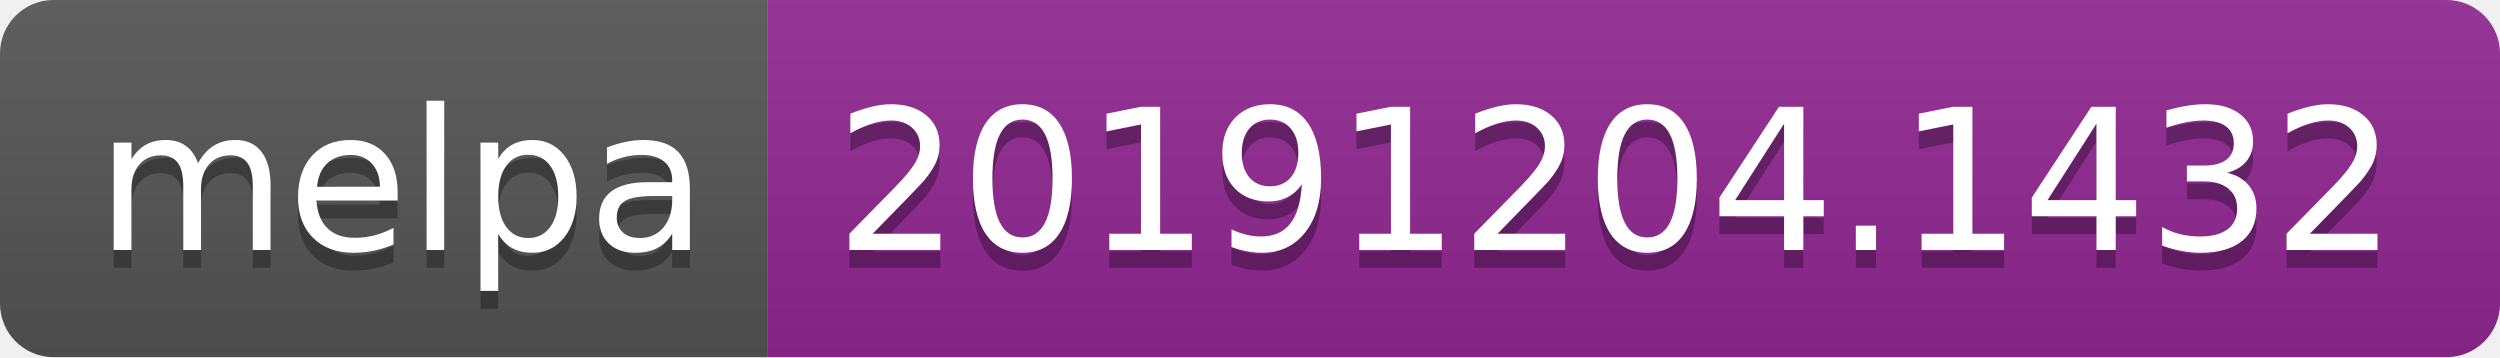
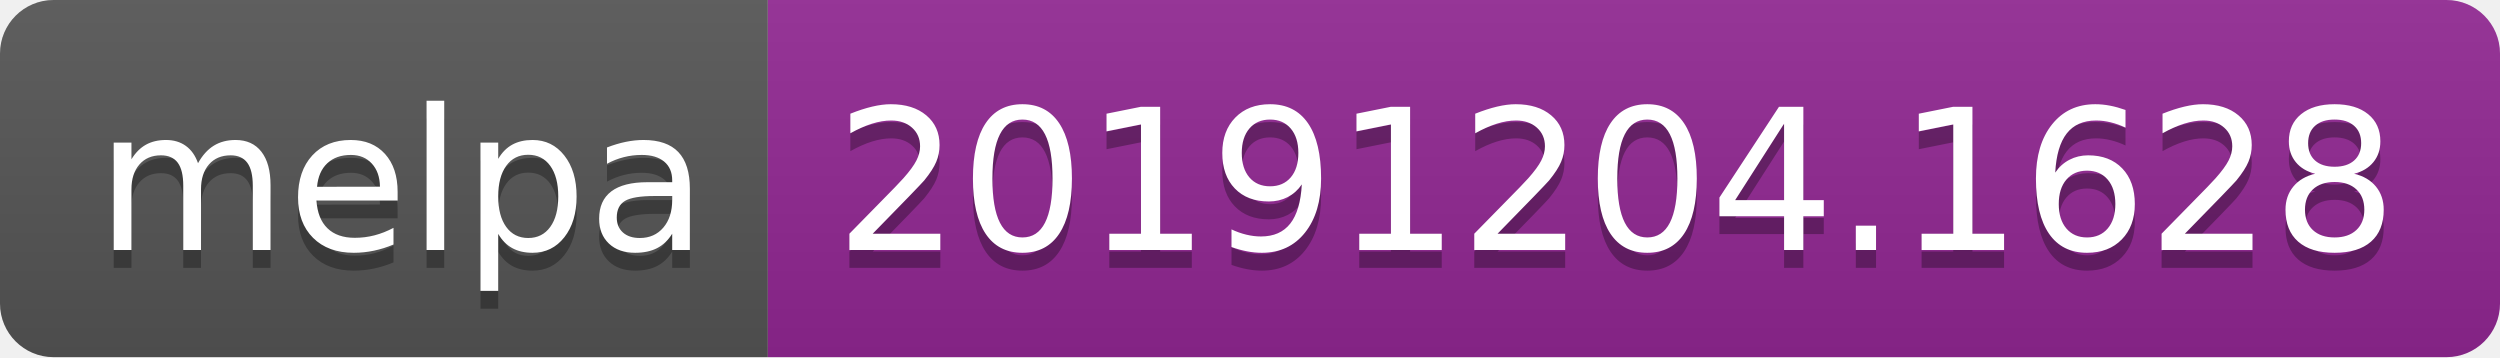
<svg xmlns="http://www.w3.org/2000/svg" width="140" height="20">
  <linearGradient id="b" x2="0" y2="100%">
    <stop offset="0" stop-color="#bbb" stop-opacity=".1" />
    <stop offset="1" stop-opacity=".1" />
  </linearGradient>
  <clipPath id="a">
    <rect width="140" height="20" rx="3" fill="#fff" />
  </clipPath>
  <g clip-path="url(#a)">
    <path fill="#555" d="M0 0h43v20H0z" />
    <path fill="#922793" d="M43 0h97v20H43z" />
    <path fill="url(#b)" d="M0 0h140v20H0z" />
  </g>
  <g fill="#fff" text-anchor="middle" font-family="DejaVu Sans,Verdana,Geneva,sans-serif" font-size="110">
    <text x="225" y="150" fill="#010101" fill-opacity=".3" transform="scale(.1)" textLength="330">melpa</text>
    <text x="225" y="140" transform="scale(.1)" textLength="330">melpa</text>
-     <text x="905" y="150" fill="#010101" fill-opacity=".3" transform="scale(.1)" textLength="870">20191204.1432</text>
-     <text x="905" y="140" transform="scale(.1)" textLength="870">20191204.1432</text>
+     <text x="905" y="150" fill="#010101" fill-opacity=".3" transform="scale(.1)" textLength="870">20191204.1628</text>
+     <text x="905" y="140" transform="scale(.1)" textLength="870">20191204.1628</text>
  </g>
</svg>
